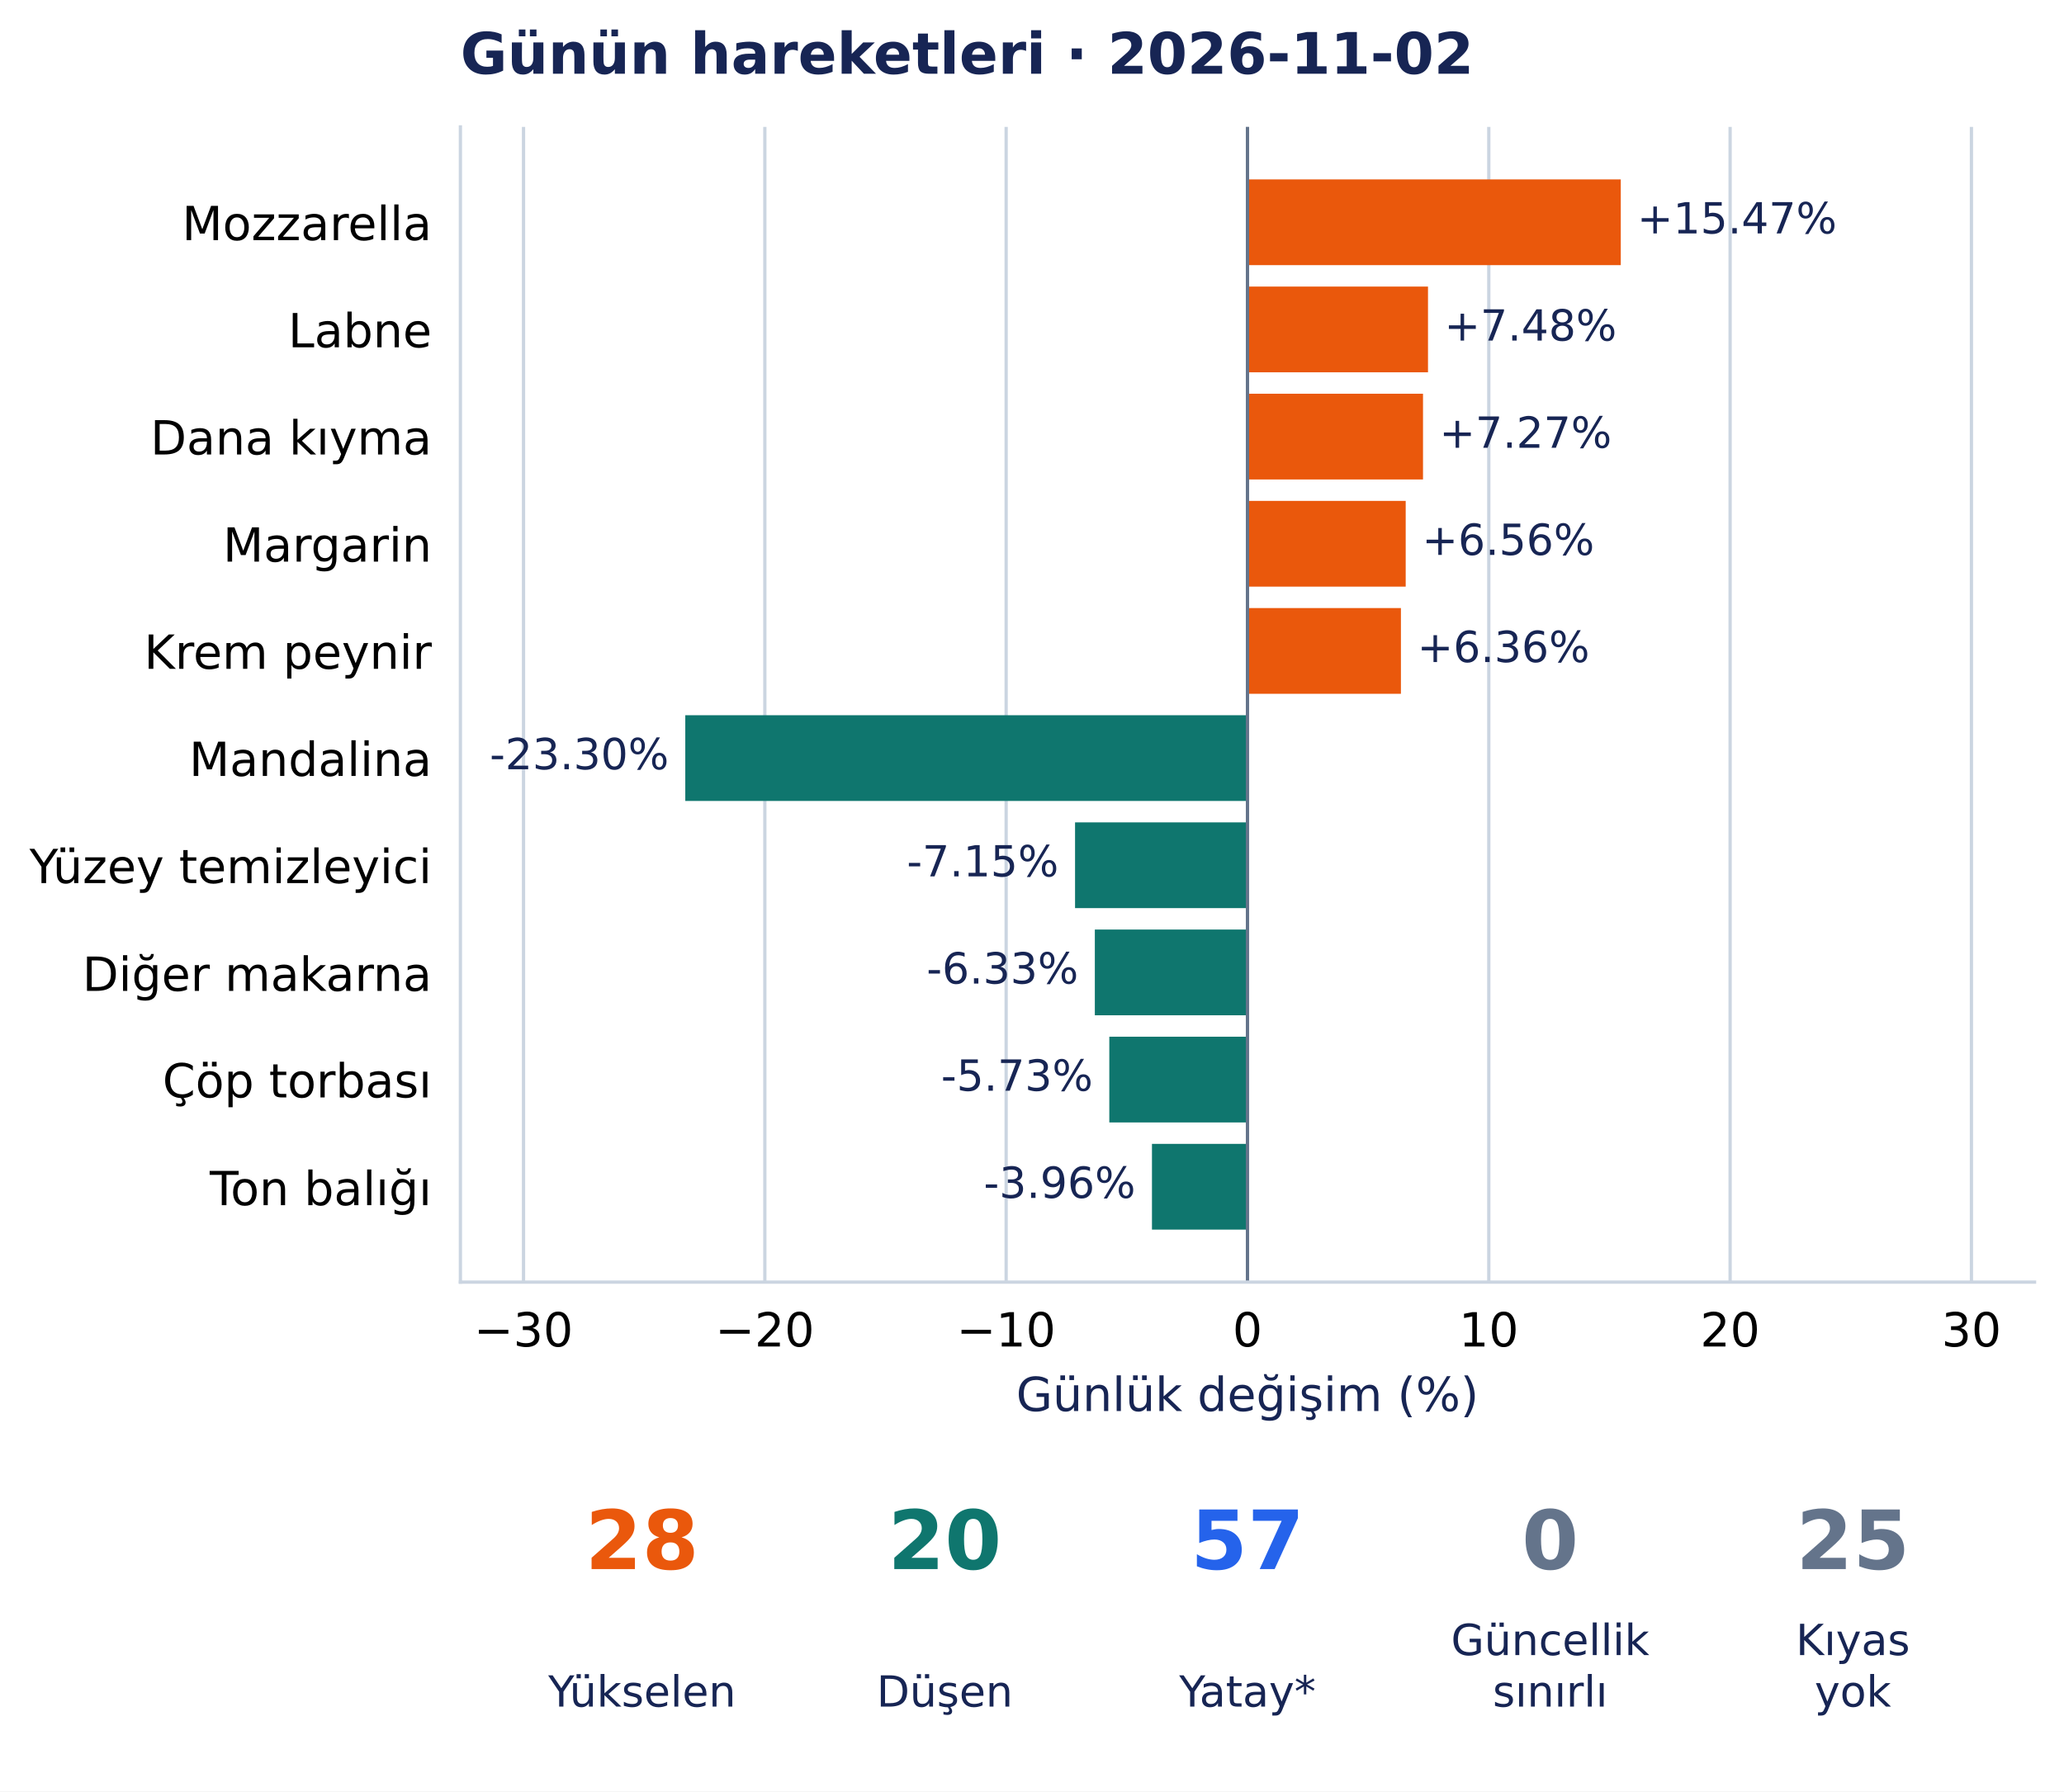
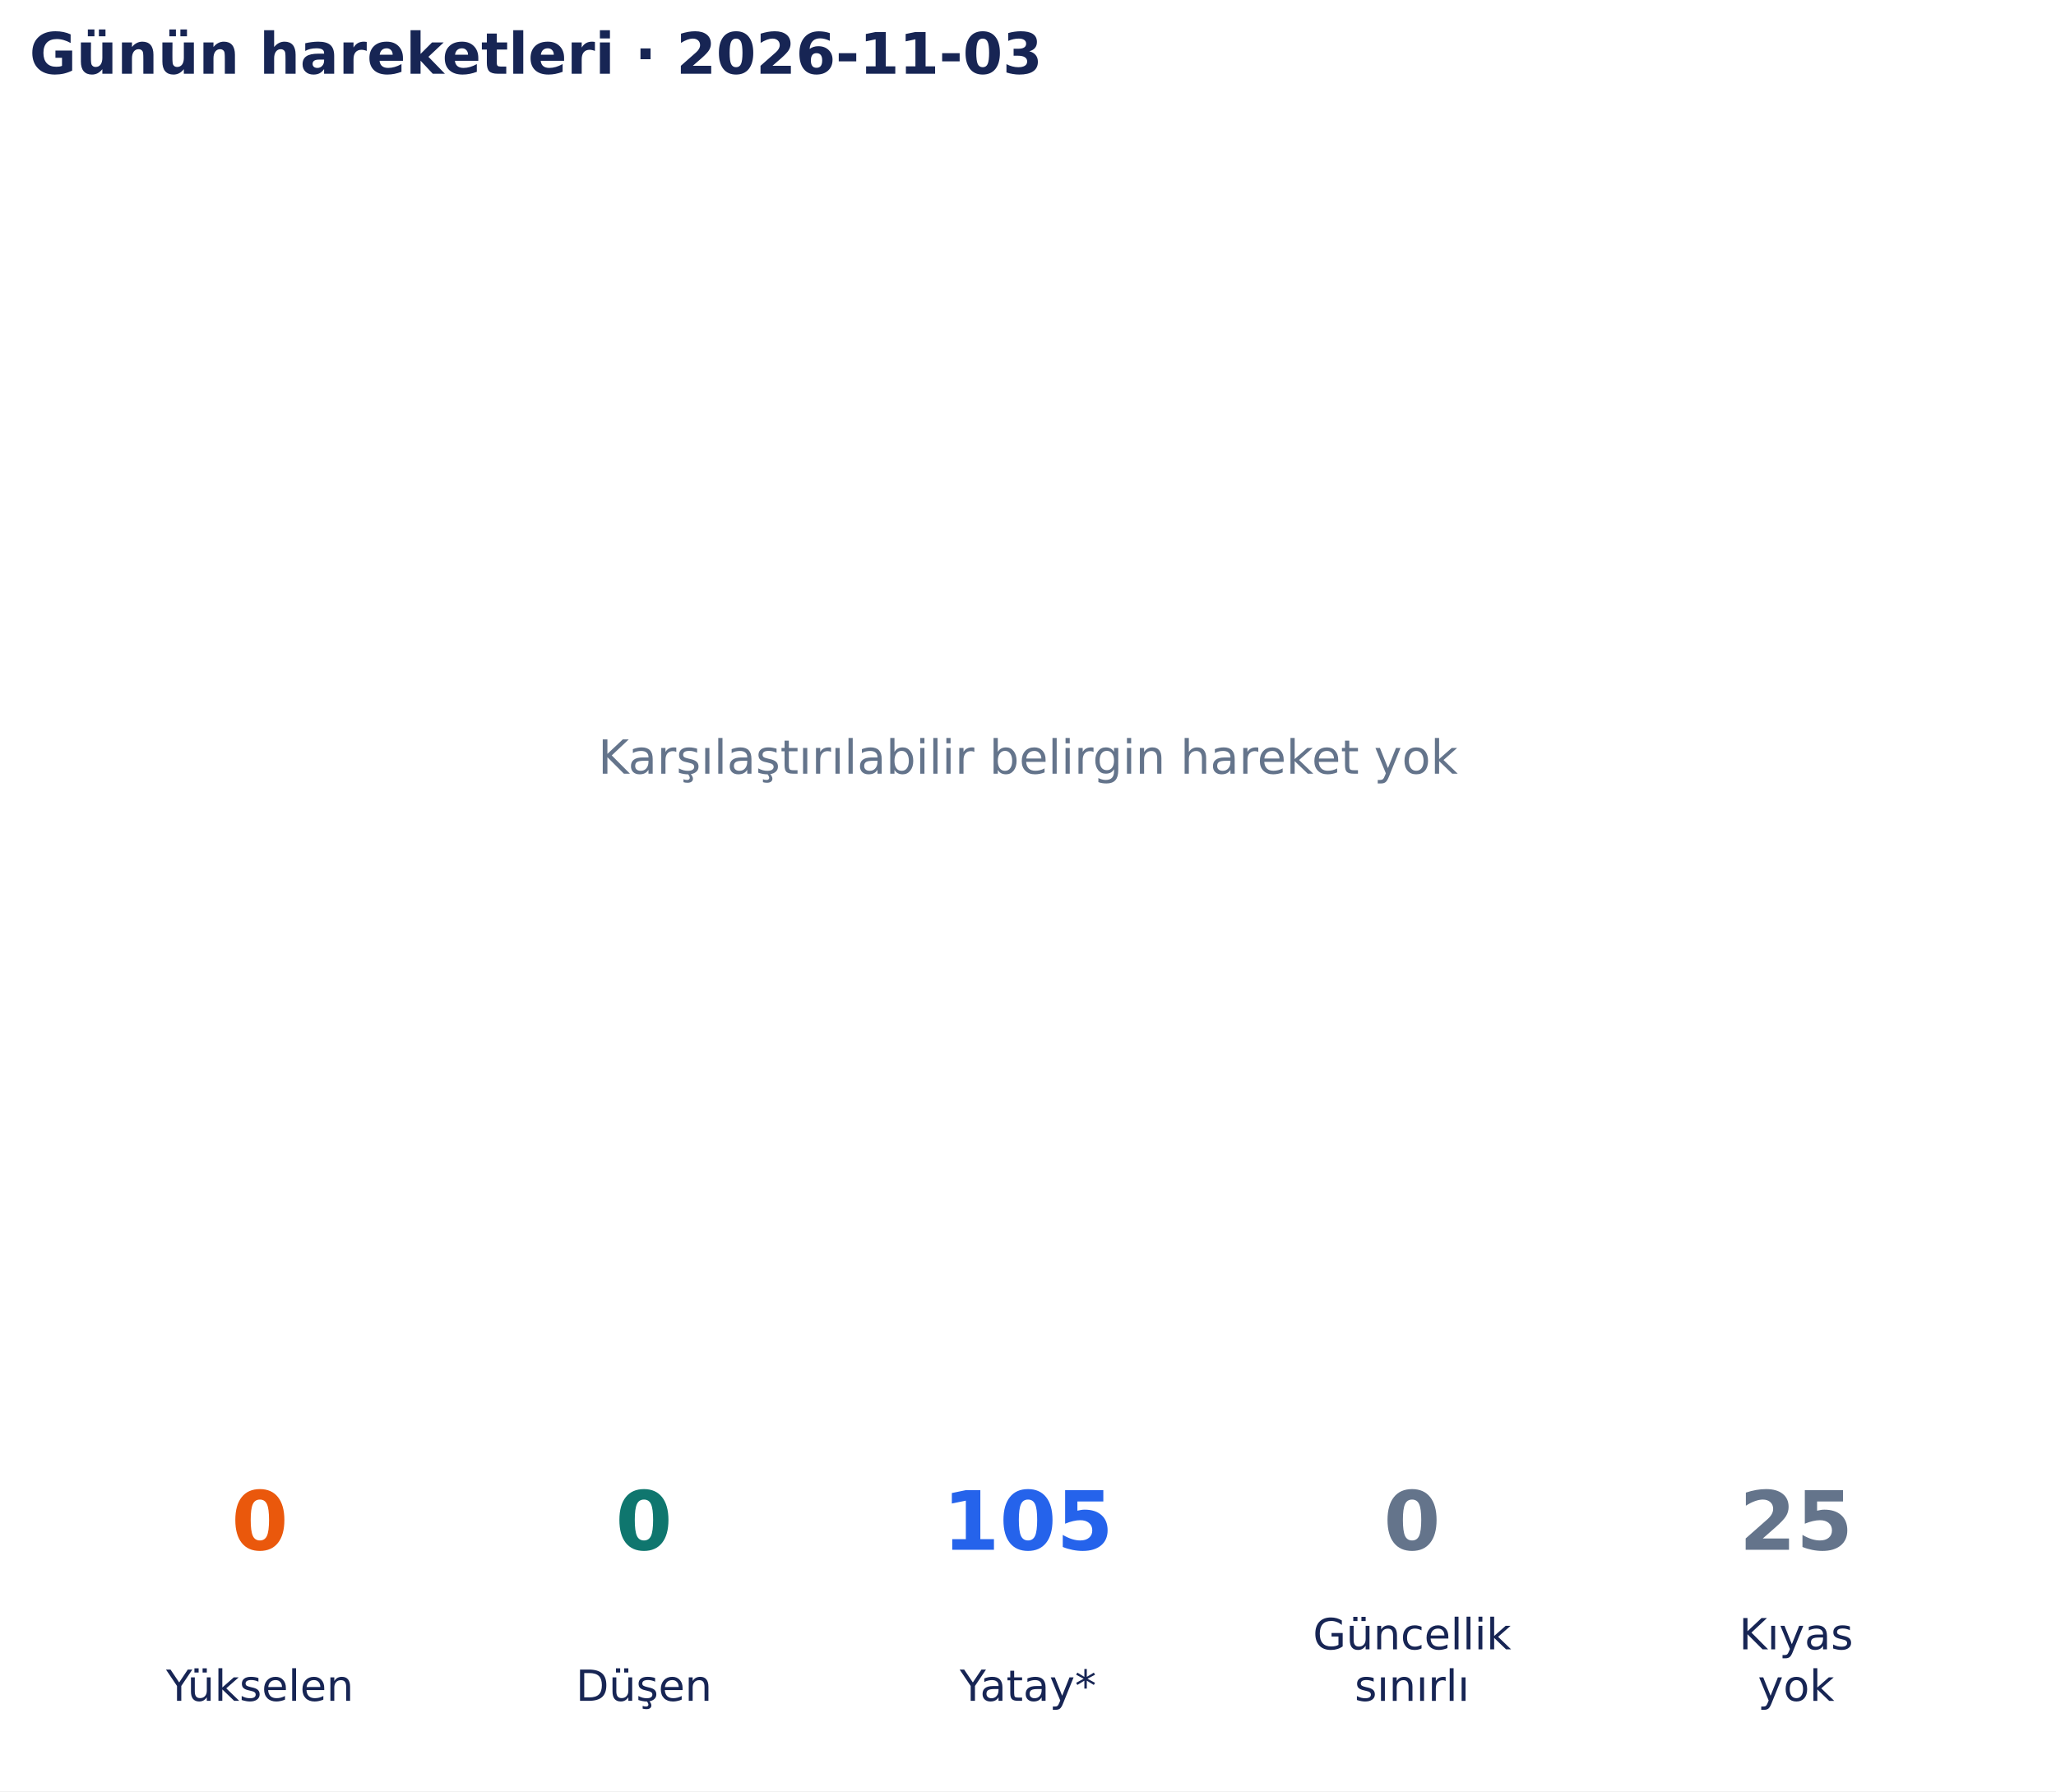
- <svg xmlns="http://www.w3.org/2000/svg" width="504.67pt" height="438.135pt" viewBox="0 0 504.67 438.135" version="1.1">
+ <svg xmlns="http://www.w3.org/2000/svg" width="502.9pt" height="438.135pt" viewBox="0 0 502.9 438.135" version="1.1">
  <defs>
    <style type="text/css">*{stroke-linejoin: round; stroke-linecap: butt}</style>
  </defs>
  <g id="figure_1">
    <g id="patch_1">
-       <path d="M 0 438.135 L 504.67 438.135 L 504.67 0 L 0 0 z " style="fill: #ffffff" />
+       <path d="M 0 438.135 L 502.9 438.135 L 502.9 0 L 0 0 z " style="fill: #ffffff" />
    </g>
    <g id="axes_1">
-       <g id="patch_2">
-         <path d="M 112.574 313.557 L 497.47 313.557 L 497.47 31.035 L 112.574 31.035 z " style="fill: #ffffff" />
+       <g id="text_1">
+         <text style="font-size: 11.5px; font-family: 'DejaVu Sans', 'Bitstream Vera Sans', 'Computer Modern Sans Serif', 'Lucida Grande', 'Verdana', 'Geneva', 'Lucid', 'Arial', 'Helvetica', 'Avant Garde', sans-serif; text-anchor: middle; fill: #64748b" x="251.45" y="189.244" transform="rotate(-0 251.45 189.2442)">Karşılaştırılabilir belirgin hareket yok</text>
      </g>
-       <g id="matplotlib.axis_1">
-         <g id="xtick_1">
-           <g id="line2d_1">
-             <path d="M 128.006 313.557 L 128.006 31.035 " clip-path="url(#p4c16a4bce5)" style="fill: none; stroke: #cbd5e1; stroke-width: 0.8; stroke-linecap: square" />
-           </g>
-           <g id="line2d_2" />
-           <g id="text_1">
-             <text style="font-size: 11.5px; font-family: 'DejaVu Sans', 'Bitstream Vera Sans', 'Computer Modern Sans Serif', 'Lucida Grande', 'Verdana', 'Geneva', 'Lucid', 'Arial', 'Helvetica', 'Avant Garde', sans-serif; text-anchor: middle" x="128.006" y="329.294" transform="rotate(-0 128.0057 329.294)">−30</text>
-           </g>
-         </g>
-         <g id="xtick_2">
-           <g id="line2d_3">
-             <path d="M 187.011 313.557 L 187.011 31.035 " clip-path="url(#p4c16a4bce5)" style="fill: none; stroke: #cbd5e1; stroke-width: 0.8; stroke-linecap: square" />
-           </g>
-           <g id="line2d_4" />
-           <g id="text_2">
-             <text style="font-size: 11.5px; font-family: 'DejaVu Sans', 'Bitstream Vera Sans', 'Computer Modern Sans Serif', 'Lucida Grande', 'Verdana', 'Geneva', 'Lucid', 'Arial', 'Helvetica', 'Avant Garde', sans-serif; text-anchor: middle" x="187.011" y="329.294" transform="rotate(-0 187.011 329.294)">−20</text>
-           </g>
-         </g>
-         <g id="xtick_3">
-           <g id="line2d_5">
-             <path d="M 246.016 313.557 L 246.016 31.035 " clip-path="url(#p4c16a4bce5)" style="fill: none; stroke: #cbd5e1; stroke-width: 0.8; stroke-linecap: square" />
-           </g>
-           <g id="line2d_6" />
-           <g id="text_3">
-             <text style="font-size: 11.5px; font-family: 'DejaVu Sans', 'Bitstream Vera Sans', 'Computer Modern Sans Serif', 'Lucida Grande', 'Verdana', 'Geneva', 'Lucid', 'Arial', 'Helvetica', 'Avant Garde', sans-serif; text-anchor: middle" x="246.016" y="329.294" transform="rotate(-0 246.0163 329.294)">−10</text>
-           </g>
-         </g>
-         <g id="xtick_4">
-           <g id="line2d_7">
-             <path d="M 305.022 313.557 L 305.022 31.035 " clip-path="url(#p4c16a4bce5)" style="fill: none; stroke: #cbd5e1; stroke-width: 0.8; stroke-linecap: square" />
-           </g>
-           <g id="line2d_8" />
-           <g id="text_4">
-             <text style="font-size: 11.5px; font-family: 'DejaVu Sans', 'Bitstream Vera Sans', 'Computer Modern Sans Serif', 'Lucida Grande', 'Verdana', 'Geneva', 'Lucid', 'Arial', 'Helvetica', 'Avant Garde', sans-serif; text-anchor: middle" x="305.022" y="329.294" transform="rotate(-0 305.0216 329.294)">0</text>
-           </g>
-         </g>
-         <g id="xtick_5">
-           <g id="line2d_9">
-             <path d="M 364.027 313.557 L 364.027 31.035 " clip-path="url(#p4c16a4bce5)" style="fill: none; stroke: #cbd5e1; stroke-width: 0.8; stroke-linecap: square" />
-           </g>
-           <g id="line2d_10" />
-           <g id="text_5">
-             <text style="font-size: 11.5px; font-family: 'DejaVu Sans', 'Bitstream Vera Sans', 'Computer Modern Sans Serif', 'Lucida Grande', 'Verdana', 'Geneva', 'Lucid', 'Arial', 'Helvetica', 'Avant Garde', sans-serif; text-anchor: middle" x="364.027" y="329.294" transform="rotate(-0 364.027 329.294)">10</text>
-           </g>
-         </g>
-         <g id="xtick_6">
-           <g id="line2d_11">
-             <path d="M 423.032 313.557 L 423.032 31.035 " clip-path="url(#p4c16a4bce5)" style="fill: none; stroke: #cbd5e1; stroke-width: 0.8; stroke-linecap: square" />
-           </g>
-           <g id="line2d_12" />
-           <g id="text_6">
-             <text style="font-size: 11.5px; font-family: 'DejaVu Sans', 'Bitstream Vera Sans', 'Computer Modern Sans Serif', 'Lucida Grande', 'Verdana', 'Geneva', 'Lucid', 'Arial', 'Helvetica', 'Avant Garde', sans-serif; text-anchor: middle" x="423.032" y="329.294" transform="rotate(-0 423.0323 329.294)">20</text>
-           </g>
-         </g>
-         <g id="xtick_7">
-           <g id="line2d_13">
-             <path d="M 482.038 313.557 L 482.038 31.035 " clip-path="url(#p4c16a4bce5)" style="fill: none; stroke: #cbd5e1; stroke-width: 0.8; stroke-linecap: square" />
-           </g>
-           <g id="line2d_14" />
-           <g id="text_7">
-             <text style="font-size: 11.5px; font-family: 'DejaVu Sans', 'Bitstream Vera Sans', 'Computer Modern Sans Serif', 'Lucida Grande', 'Verdana', 'Geneva', 'Lucid', 'Arial', 'Helvetica', 'Avant Garde', sans-serif; text-anchor: middle" x="482.038" y="329.294" transform="rotate(-0 482.0376 329.294)">30</text>
-           </g>
-         </g>
-         <g id="text_8">
-           <text style="font-size: 11.5px; font-family: 'DejaVu Sans', 'Bitstream Vera Sans', 'Computer Modern Sans Serif', 'Lucida Grande', 'Verdana', 'Geneva', 'Lucid', 'Arial', 'Helvetica', 'Avant Garde', sans-serif; text-anchor: middle; fill: #172554" x="305.022" y="345.086" transform="rotate(-0 305.0216 345.086)">Günlük değişim (%)</text>
-         </g>
-       </g>
-       <g id="matplotlib.axis_2">
-         <g id="ytick_1">
-           <g id="line2d_15" />
-           <g id="text_9">
-             <text style="font-size: 11.5px; font-family: 'DejaVu Sans', 'Bitstream Vera Sans', 'Computer Modern Sans Serif', 'Lucida Grande', 'Verdana', 'Geneva', 'Lucid', 'Arial', 'Helvetica', 'Avant Garde', sans-serif; text-anchor: end" x="105.574" y="58.729" transform="rotate(-0 105.5735 58.72889)">Mozzarella</text>
-           </g>
-         </g>
-         <g id="ytick_2">
-           <g id="line2d_16" />
-           <g id="text_10">
-             <text style="font-size: 11.5px; font-family: 'DejaVu Sans', 'Bitstream Vera Sans', 'Computer Modern Sans Serif', 'Lucida Grande', 'Verdana', 'Geneva', 'Lucid', 'Arial', 'Helvetica', 'Avant Garde', sans-serif; text-anchor: end" x="105.574" y="84.937" transform="rotate(-0 105.5735 84.93687)">Labne</text>
-           </g>
-         </g>
-         <g id="ytick_3">
-           <g id="line2d_17" />
-           <g id="text_11">
-             <text style="font-size: 11.5px; font-family: 'DejaVu Sans', 'Bitstream Vera Sans', 'Computer Modern Sans Serif', 'Lucida Grande', 'Verdana', 'Geneva', 'Lucid', 'Arial', 'Helvetica', 'Avant Garde', sans-serif; text-anchor: end" x="105.574" y="111.145" transform="rotate(-0 105.5735 111.1449)">Dana kıyma</text>
-           </g>
-         </g>
-         <g id="ytick_4">
-           <g id="line2d_18" />
-           <g id="text_12">
-             <text style="font-size: 11.5px; font-family: 'DejaVu Sans', 'Bitstream Vera Sans', 'Computer Modern Sans Serif', 'Lucida Grande', 'Verdana', 'Geneva', 'Lucid', 'Arial', 'Helvetica', 'Avant Garde', sans-serif; text-anchor: end" x="105.574" y="137.353" transform="rotate(-0 105.5735 137.3528)">Margarin</text>
-           </g>
-         </g>
-         <g id="ytick_5">
-           <g id="line2d_19" />
-           <g id="text_13">
-             <text style="font-size: 11.5px; font-family: 'DejaVu Sans', 'Bitstream Vera Sans', 'Computer Modern Sans Serif', 'Lucida Grande', 'Verdana', 'Geneva', 'Lucid', 'Arial', 'Helvetica', 'Avant Garde', sans-serif; text-anchor: end" x="105.574" y="163.561" transform="rotate(-0 105.5735 163.5608)">Krem peynir</text>
-           </g>
-         </g>
-         <g id="ytick_6">
-           <g id="line2d_20" />
-           <g id="text_14">
-             <text style="font-size: 11.5px; font-family: 'DejaVu Sans', 'Bitstream Vera Sans', 'Computer Modern Sans Serif', 'Lucida Grande', 'Verdana', 'Geneva', 'Lucid', 'Arial', 'Helvetica', 'Avant Garde', sans-serif; text-anchor: end" x="105.574" y="189.769" transform="rotate(-0 105.5735 189.7688)">Mandalina</text>
-           </g>
-         </g>
-         <g id="ytick_7">
-           <g id="line2d_21" />
-           <g id="text_15">
-             <text style="font-size: 11.5px; font-family: 'DejaVu Sans', 'Bitstream Vera Sans', 'Computer Modern Sans Serif', 'Lucida Grande', 'Verdana', 'Geneva', 'Lucid', 'Arial', 'Helvetica', 'Avant Garde', sans-serif; text-anchor: end" x="105.574" y="215.977" transform="rotate(-0 105.5735 215.9768)">Yüzey temizleyici</text>
-           </g>
-         </g>
-         <g id="ytick_8">
-           <g id="line2d_22" />
-           <g id="text_16">
-             <text style="font-size: 11.5px; font-family: 'DejaVu Sans', 'Bitstream Vera Sans', 'Computer Modern Sans Serif', 'Lucida Grande', 'Verdana', 'Geneva', 'Lucid', 'Arial', 'Helvetica', 'Avant Garde', sans-serif; text-anchor: end" x="105.574" y="242.33" transform="rotate(-0 105.5735 242.3303)">Diğer makarna</text>
-           </g>
-         </g>
-         <g id="ytick_9">
-           <g id="line2d_23" />
-           <g id="text_17">
-             <text style="font-size: 11.5px; font-family: 'DejaVu Sans', 'Bitstream Vera Sans', 'Computer Modern Sans Serif', 'Lucida Grande', 'Verdana', 'Geneva', 'Lucid', 'Arial', 'Helvetica', 'Avant Garde', sans-serif; text-anchor: end" x="105.574" y="268.393" transform="rotate(-0 105.5735 268.3927)">Çöp torbası</text>
-           </g>
-         </g>
-         <g id="ytick_10">
-           <g id="line2d_24" />
-           <g id="text_18">
-             <text style="font-size: 11.5px; font-family: 'DejaVu Sans', 'Bitstream Vera Sans', 'Computer Modern Sans Serif', 'Lucida Grande', 'Verdana', 'Geneva', 'Lucid', 'Arial', 'Helvetica', 'Avant Garde', sans-serif; text-anchor: end" x="105.574" y="294.746" transform="rotate(-0 105.5735 294.7463)">Ton balığı</text>
-           </g>
-         </g>
-       </g>
-       <g id="patch_3">
-         <path d="M 305.022 43.877 L 396.295 43.877 L 396.295 64.843 L 305.022 64.843 z " clip-path="url(#p4c16a4bce5)" style="fill: #ea580c" />
-       </g>
-       <g id="patch_4">
-         <path d="M 305.022 70.085 L 349.161 70.085 L 349.161 91.051 L 305.022 91.051 z " clip-path="url(#p4c16a4bce5)" style="fill: #ea580c" />
-       </g>
-       <g id="patch_5">
-         <path d="M 305.022 96.293 L 347.941 96.293 L 347.941 117.259 L 305.022 117.259 z " clip-path="url(#p4c16a4bce5)" style="fill: #ea580c" />
-       </g>
-       <g id="patch_6">
-         <path d="M 305.022 122.501 L 343.708 122.501 L 343.708 143.467 L 305.022 143.467 z " clip-path="url(#p4c16a4bce5)" style="fill: #ea580c" />
-       </g>
-       <g id="patch_7">
-         <path d="M 305.022 148.709 L 342.541 148.709 L 342.541 169.675 L 305.022 169.675 z " clip-path="url(#p4c16a4bce5)" style="fill: #ea580c" />
-       </g>
-       <g id="patch_8">
-         <path d="M 305.022 174.916 L 167.559 174.916 L 167.559 195.883 L 305.022 195.883 z " clip-path="url(#p4c16a4bce5)" style="fill: #0f766e" />
-       </g>
-       <g id="patch_9">
-         <path d="M 305.022 201.124 L 262.861 201.124 L 262.861 222.091 L 305.022 222.091 z " clip-path="url(#p4c16a4bce5)" style="fill: #0f766e" />
-       </g>
-       <g id="patch_10">
-         <path d="M 305.022 227.332 L 267.699 227.332 L 267.699 248.299 L 305.022 248.299 z " clip-path="url(#p4c16a4bce5)" style="fill: #0f766e" />
-       </g>
-       <g id="patch_11">
-         <path d="M 305.022 253.54 L 271.239 253.54 L 271.239 274.507 L 305.022 274.507 z " clip-path="url(#p4c16a4bce5)" style="fill: #0f766e" />
-       </g>
-       <g id="patch_12">
-         <path d="M 305.022 279.748 L 281.667 279.748 L 281.667 300.715 L 305.022 300.715 z " clip-path="url(#p4c16a4bce5)" style="fill: #0f766e" />
-       </g>
-       <g id="line2d_25">
-         <path d="M 305.022 313.557 L 305.022 31.035 " clip-path="url(#p4c16a4bce5)" style="fill: none; stroke: #64748b; stroke-width: 0.8; stroke-linecap: square" />
-       </g>
-       <g id="patch_13">
-         <path d="M 112.574 313.557 L 112.574 31.035 " style="fill: none; stroke: #cbd5e1; stroke-width: 0.8; stroke-linejoin: miter; stroke-linecap: square" />
-       </g>
-       <g id="patch_14">
-         <path d="M 112.574 313.557 L 497.47 313.557 " style="fill: none; stroke: #cbd5e1; stroke-width: 0.8; stroke-linejoin: miter; stroke-linecap: square" />
-       </g>
-       <g id="text_19">
-         <text style="font-size: 10.5px; font-family: 'DejaVu Sans', 'Bitstream Vera Sans', 'Computer Modern Sans Serif', 'Lucida Grande', 'Verdana', 'Geneva', 'Lucid', 'Arial', 'Helvetica', 'Avant Garde', sans-serif; text-anchor: start; fill: #172554" x="400.295" y="57.087" transform="rotate(-0 400.2955 57.08733)">+15.47%</text>
-       </g>
-       <g id="text_20">
-         <text style="font-size: 10.5px; font-family: 'DejaVu Sans', 'Bitstream Vera Sans', 'Computer Modern Sans Serif', 'Lucida Grande', 'Verdana', 'Geneva', 'Lucid', 'Arial', 'Helvetica', 'Avant Garde', sans-serif; text-anchor: start; fill: #172554" x="353.161" y="83.295" transform="rotate(-0 353.1613 83.29531)">+7.48%</text>
-       </g>
-       <g id="text_21">
-         <text style="font-size: 10.5px; font-family: 'DejaVu Sans', 'Bitstream Vera Sans', 'Computer Modern Sans Serif', 'Lucida Grande', 'Verdana', 'Geneva', 'Lucid', 'Arial', 'Helvetica', 'Avant Garde', sans-serif; text-anchor: start; fill: #172554" x="351.941" y="109.503" transform="rotate(-0 351.9405 109.5033)">+7.27%</text>
-       </g>
-       <g id="text_22">
-         <text style="font-size: 10.5px; font-family: 'DejaVu Sans', 'Bitstream Vera Sans', 'Computer Modern Sans Serif', 'Lucida Grande', 'Verdana', 'Geneva', 'Lucid', 'Arial', 'Helvetica', 'Avant Garde', sans-serif; text-anchor: start; fill: #172554" x="347.708" y="135.711" transform="rotate(-0 347.7078 135.7113)">+6.56%</text>
-       </g>
-       <g id="text_23">
-         <text style="font-size: 10.5px; font-family: 'DejaVu Sans', 'Bitstream Vera Sans', 'Computer Modern Sans Serif', 'Lucida Grande', 'Verdana', 'Geneva', 'Lucid', 'Arial', 'Helvetica', 'Avant Garde', sans-serif; text-anchor: start; fill: #172554" x="346.541" y="161.919" transform="rotate(-0 346.5409 161.9192)">+6.36%</text>
-       </g>
-       <g id="text_24">
-         <text style="font-size: 10.5px; font-family: 'DejaVu Sans', 'Bitstream Vera Sans', 'Computer Modern Sans Serif', 'Lucida Grande', 'Verdana', 'Geneva', 'Lucid', 'Arial', 'Helvetica', 'Avant Garde', sans-serif; text-anchor: end; fill: #172554" x="163.559" y="188.127" transform="rotate(-0 163.5587 188.1272)">-23.30%</text>
-       </g>
-       <g id="text_25">
-         <text style="font-size: 10.5px; font-family: 'DejaVu Sans', 'Bitstream Vera Sans', 'Computer Modern Sans Serif', 'Lucida Grande', 'Verdana', 'Geneva', 'Lucid', 'Arial', 'Helvetica', 'Avant Garde', sans-serif; text-anchor: end; fill: #172554" x="258.861" y="214.335" transform="rotate(-0 258.8615 214.3352)">-7.15%</text>
-       </g>
-       <g id="text_26">
-         <text style="font-size: 10.5px; font-family: 'DejaVu Sans', 'Bitstream Vera Sans', 'Computer Modern Sans Serif', 'Lucida Grande', 'Verdana', 'Geneva', 'Lucid', 'Arial', 'Helvetica', 'Avant Garde', sans-serif; text-anchor: end; fill: #172554" x="263.699" y="240.543" transform="rotate(-0 263.6992 240.5432)">-6.33%</text>
-       </g>
-       <g id="text_27">
-         <text style="font-size: 10.5px; font-family: 'DejaVu Sans', 'Bitstream Vera Sans', 'Computer Modern Sans Serif', 'Lucida Grande', 'Verdana', 'Geneva', 'Lucid', 'Arial', 'Helvetica', 'Avant Garde', sans-serif; text-anchor: end; fill: #172554" x="267.239" y="266.751" transform="rotate(-0 267.2386 266.7512)">-5.73%</text>
-       </g>
-       <g id="text_28">
-         <text style="font-size: 10.5px; font-family: 'DejaVu Sans', 'Bitstream Vera Sans', 'Computer Modern Sans Serif', 'Lucida Grande', 'Verdana', 'Geneva', 'Lucid', 'Arial', 'Helvetica', 'Avant Garde', sans-serif; text-anchor: end; fill: #172554" x="277.667" y="292.959" transform="rotate(-0 277.6674 292.9591)">-3.96%</text>
-       </g>
-       <g id="text_29">
-         <text style="font-weight: 700; font-size: 14px; font-family: 'DejaVu Sans', 'Bitstream Vera Sans', 'Computer Modern Sans Serif', 'Lucida Grande', 'Verdana', 'Geneva', 'Lucid', 'Arial', 'Helvetica', 'Avant Garde', sans-serif; text-anchor: start; fill: #172554" x="112.574" y="18.035" transform="rotate(-0 112.5735 18.03469)">Günün hareketleri · 2026-11-02</text>
+       <g id="text_2">
+         <text style="font-weight: 700; font-size: 14px; font-family: 'DejaVu Sans', 'Bitstream Vera Sans', 'Computer Modern Sans Serif', 'Lucida Grande', 'Verdana', 'Geneva', 'Lucid', 'Arial', 'Helvetica', 'Avant Garde', sans-serif; text-anchor: start; fill: #172554" x="7.2" y="18.035" transform="rotate(-0 7.2 18.03469)">Günün hareketleri · 2026-11-03</text>
      </g>
    </g>
    <g id="axes_2">
-       <g id="text_30">
-         <text style="font-weight: 700; font-size: 20px; font-family: 'DejaVu Sans', 'Bitstream Vera Sans', 'Computer Modern Sans Serif', 'Lucida Grande', 'Verdana', 'Geneva', 'Lucid', 'Arial', 'Helvetica', 'Avant Garde', sans-serif; text-anchor: middle; fill: #ea580c" x="156.985" y="383.742" transform="rotate(-0 156.9846 383.7422)">28</text>
+       <g id="text_3">
+         <text style="font-weight: 700; font-size: 20px; font-family: 'DejaVu Sans', 'Bitstream Vera Sans', 'Computer Modern Sans Serif', 'Lucida Grande', 'Verdana', 'Geneva', 'Lucid', 'Arial', 'Helvetica', 'Avant Garde', sans-serif; text-anchor: middle; fill: #ea580c" x="63.565" y="379.078" transform="rotate(-0 63.56538 379.0782)">0</text>
      </g>
-       <g id="text_31">
-         <text style="font-size: 10.5px; font-family: 'DejaVu Sans', 'Bitstream Vera Sans', 'Computer Modern Sans Serif', 'Lucida Grande', 'Verdana', 'Geneva', 'Lucid', 'Arial', 'Helvetica', 'Avant Garde', sans-serif; text-anchor: middle; fill: #172554" x="156.985" y="417.374" transform="rotate(-0 156.9846 417.3736)">Yükselen</text>
+       <g id="text_4">
+         <text style="font-size: 10.5px; font-family: 'DejaVu Sans', 'Bitstream Vera Sans', 'Computer Modern Sans Serif', 'Lucida Grande', 'Verdana', 'Geneva', 'Lucid', 'Arial', 'Helvetica', 'Avant Garde', sans-serif; text-anchor: middle; fill: #172554" x="63.565" y="416.033" transform="rotate(-0 63.56538 416.0334)">Yükselen</text>
      </g>
-       <g id="text_32">
-         <text style="font-weight: 700; font-size: 20px; font-family: 'DejaVu Sans', 'Bitstream Vera Sans', 'Computer Modern Sans Serif', 'Lucida Grande', 'Verdana', 'Geneva', 'Lucid', 'Arial', 'Helvetica', 'Avant Garde', sans-serif; text-anchor: middle; fill: #0f766e" x="231.003" y="383.742" transform="rotate(-0 231.0031 383.7422)">20</text>
+       <g id="text_5">
+         <text style="font-weight: 700; font-size: 20px; font-family: 'DejaVu Sans', 'Bitstream Vera Sans', 'Computer Modern Sans Serif', 'Lucida Grande', 'Verdana', 'Geneva', 'Lucid', 'Arial', 'Helvetica', 'Avant Garde', sans-serif; text-anchor: middle; fill: #0f766e" x="157.508" y="379.078" transform="rotate(-0 157.5077 379.0782)">0</text>
      </g>
-       <g id="text_33">
-         <text style="font-size: 10.5px; font-family: 'DejaVu Sans', 'Bitstream Vera Sans', 'Computer Modern Sans Serif', 'Lucida Grande', 'Verdana', 'Geneva', 'Lucid', 'Arial', 'Helvetica', 'Avant Garde', sans-serif; text-anchor: middle; fill: #172554" x="231.003" y="417.374" transform="rotate(-0 231.0031 417.3736)">Düşen</text>
+       <g id="text_6">
+         <text style="font-size: 10.5px; font-family: 'DejaVu Sans', 'Bitstream Vera Sans', 'Computer Modern Sans Serif', 'Lucida Grande', 'Verdana', 'Geneva', 'Lucid', 'Arial', 'Helvetica', 'Avant Garde', sans-serif; text-anchor: middle; fill: #172554" x="157.508" y="416.033" transform="rotate(-0 157.5077 416.0334)">Düşen</text>
      </g>
-       <g id="text_34">
-         <text style="font-weight: 700; font-size: 20px; font-family: 'DejaVu Sans', 'Bitstream Vera Sans', 'Computer Modern Sans Serif', 'Lucida Grande', 'Verdana', 'Geneva', 'Lucid', 'Arial', 'Helvetica', 'Avant Garde', sans-serif; text-anchor: middle; fill: #2563eb" x="305.022" y="383.742" transform="rotate(-0 305.0216 383.7422)">57</text>
+       <g id="text_7">
+         <text style="font-weight: 700; font-size: 20px; font-family: 'DejaVu Sans', 'Bitstream Vera Sans', 'Computer Modern Sans Serif', 'Lucida Grande', 'Verdana', 'Geneva', 'Lucid', 'Arial', 'Helvetica', 'Avant Garde', sans-serif; text-anchor: middle; fill: #2563eb" x="251.45" y="379.078" transform="rotate(-0 251.45 379.0782)">105</text>
      </g>
-       <g id="text_35">
-         <text style="font-size: 10.5px; font-family: 'DejaVu Sans', 'Bitstream Vera Sans', 'Computer Modern Sans Serif', 'Lucida Grande', 'Verdana', 'Geneva', 'Lucid', 'Arial', 'Helvetica', 'Avant Garde', sans-serif; text-anchor: middle; fill: #172554" x="305.022" y="417.374" transform="rotate(-0 305.0216 417.3736)">Yatay*</text>
+       <g id="text_8">
+         <text style="font-size: 10.5px; font-family: 'DejaVu Sans', 'Bitstream Vera Sans', 'Computer Modern Sans Serif', 'Lucida Grande', 'Verdana', 'Geneva', 'Lucid', 'Arial', 'Helvetica', 'Avant Garde', sans-serif; text-anchor: middle; fill: #172554" x="251.45" y="416.033" transform="rotate(-0 251.45 416.0334)">Yatay*</text>
      </g>
-       <g id="text_36">
-         <text style="font-weight: 700; font-size: 20px; font-family: 'DejaVu Sans', 'Bitstream Vera Sans', 'Computer Modern Sans Serif', 'Lucida Grande', 'Verdana', 'Geneva', 'Lucid', 'Arial', 'Helvetica', 'Avant Garde', sans-serif; text-anchor: middle; fill: #64748b" x="379.04" y="383.742" transform="rotate(-0 379.0401 383.7422)">0</text>
+       <g id="text_9">
+         <text style="font-weight: 700; font-size: 20px; font-family: 'DejaVu Sans', 'Bitstream Vera Sans', 'Computer Modern Sans Serif', 'Lucida Grande', 'Verdana', 'Geneva', 'Lucid', 'Arial', 'Helvetica', 'Avant Garde', sans-serif; text-anchor: middle; fill: #64748b" x="345.392" y="379.078" transform="rotate(-0 345.3923 379.0782)">0</text>
      </g>
-       <g id="text_37">
-         <text style="font-size: 10.5px; font-family: 'DejaVu Sans', 'Bitstream Vera Sans', 'Computer Modern Sans Serif', 'Lucida Grande', 'Verdana', 'Geneva', 'Lucid', 'Arial', 'Helvetica', 'Avant Garde', sans-serif; fill: #172554" transform="translate(354.7851 404.7708)">Güncellik</text>
-         <text style="font-size: 10.5px; font-family: 'DejaVu Sans', 'Bitstream Vera Sans', 'Computer Modern Sans Serif', 'Lucida Grande', 'Verdana', 'Geneva', 'Lucid', 'Arial', 'Helvetica', 'Avant Garde', sans-serif; fill: #172554" transform="translate(364.9857 417.3736)">sınırlı</text>
+       <g id="text_10">
+         <text style="font-size: 10.5px; font-family: 'DejaVu Sans', 'Bitstream Vera Sans', 'Computer Modern Sans Serif', 'Lucida Grande', 'Verdana', 'Geneva', 'Lucid', 'Arial', 'Helvetica', 'Avant Garde', sans-serif; fill: #172554" transform="translate(321.1373 403.4305)">Güncellik</text>
+         <text style="font-size: 10.5px; font-family: 'DejaVu Sans', 'Bitstream Vera Sans', 'Computer Modern Sans Serif', 'Lucida Grande', 'Verdana', 'Geneva', 'Lucid', 'Arial', 'Helvetica', 'Avant Garde', sans-serif; fill: #172554" transform="translate(331.3379 416.0334)">sınırlı</text>
      </g>
-       <g id="text_38">
-         <text style="font-weight: 700; font-size: 20px; font-family: 'DejaVu Sans', 'Bitstream Vera Sans', 'Computer Modern Sans Serif', 'Lucida Grande', 'Verdana', 'Geneva', 'Lucid', 'Arial', 'Helvetica', 'Avant Garde', sans-serif; text-anchor: middle; fill: #64748b" x="453.059" y="383.742" transform="rotate(-0 453.0587 383.7422)">25</text>
+       <g id="text_11">
+         <text style="font-weight: 700; font-size: 20px; font-family: 'DejaVu Sans', 'Bitstream Vera Sans', 'Computer Modern Sans Serif', 'Lucida Grande', 'Verdana', 'Geneva', 'Lucid', 'Arial', 'Helvetica', 'Avant Garde', sans-serif; text-anchor: middle; fill: #64748b" x="439.335" y="379.078" transform="rotate(-0 439.3346 379.0782)">25</text>
      </g>
-       <g id="text_39">
-         <text style="font-size: 10.5px; font-family: 'DejaVu Sans', 'Bitstream Vera Sans', 'Computer Modern Sans Serif', 'Lucida Grande', 'Verdana', 'Geneva', 'Lucid', 'Arial', 'Helvetica', 'Avant Garde', sans-serif; fill: #172554" transform="translate(439.0978 404.7708)">Kıyas</text>
-         <text style="font-size: 10.5px; font-family: 'DejaVu Sans', 'Bitstream Vera Sans', 'Computer Modern Sans Serif', 'Lucida Grande', 'Verdana', 'Geneva', 'Lucid', 'Arial', 'Helvetica', 'Avant Garde', sans-serif; fill: #172554" transform="translate(443.6989 417.3736)">yok</text>
+       <g id="text_12">
+         <text style="font-size: 10.5px; font-family: 'DejaVu Sans', 'Bitstream Vera Sans', 'Computer Modern Sans Serif', 'Lucida Grande', 'Verdana', 'Geneva', 'Lucid', 'Arial', 'Helvetica', 'Avant Garde', sans-serif; fill: #172554" transform="translate(425.3737 403.4305)">Kıyas</text>
+         <text style="font-size: 10.5px; font-family: 'DejaVu Sans', 'Bitstream Vera Sans', 'Computer Modern Sans Serif', 'Lucida Grande', 'Verdana', 'Geneva', 'Lucid', 'Arial', 'Helvetica', 'Avant Garde', sans-serif; fill: #172554" transform="translate(429.9749 416.0334)">yok</text>
      </g>
    </g>
  </g>
-   <defs>
-     <clipPath id="p4c16a4bce5">
-       <rect x="112.574" y="31.035" width="384.896" height="282.522" />
-     </clipPath>
-   </defs>
</svg>
